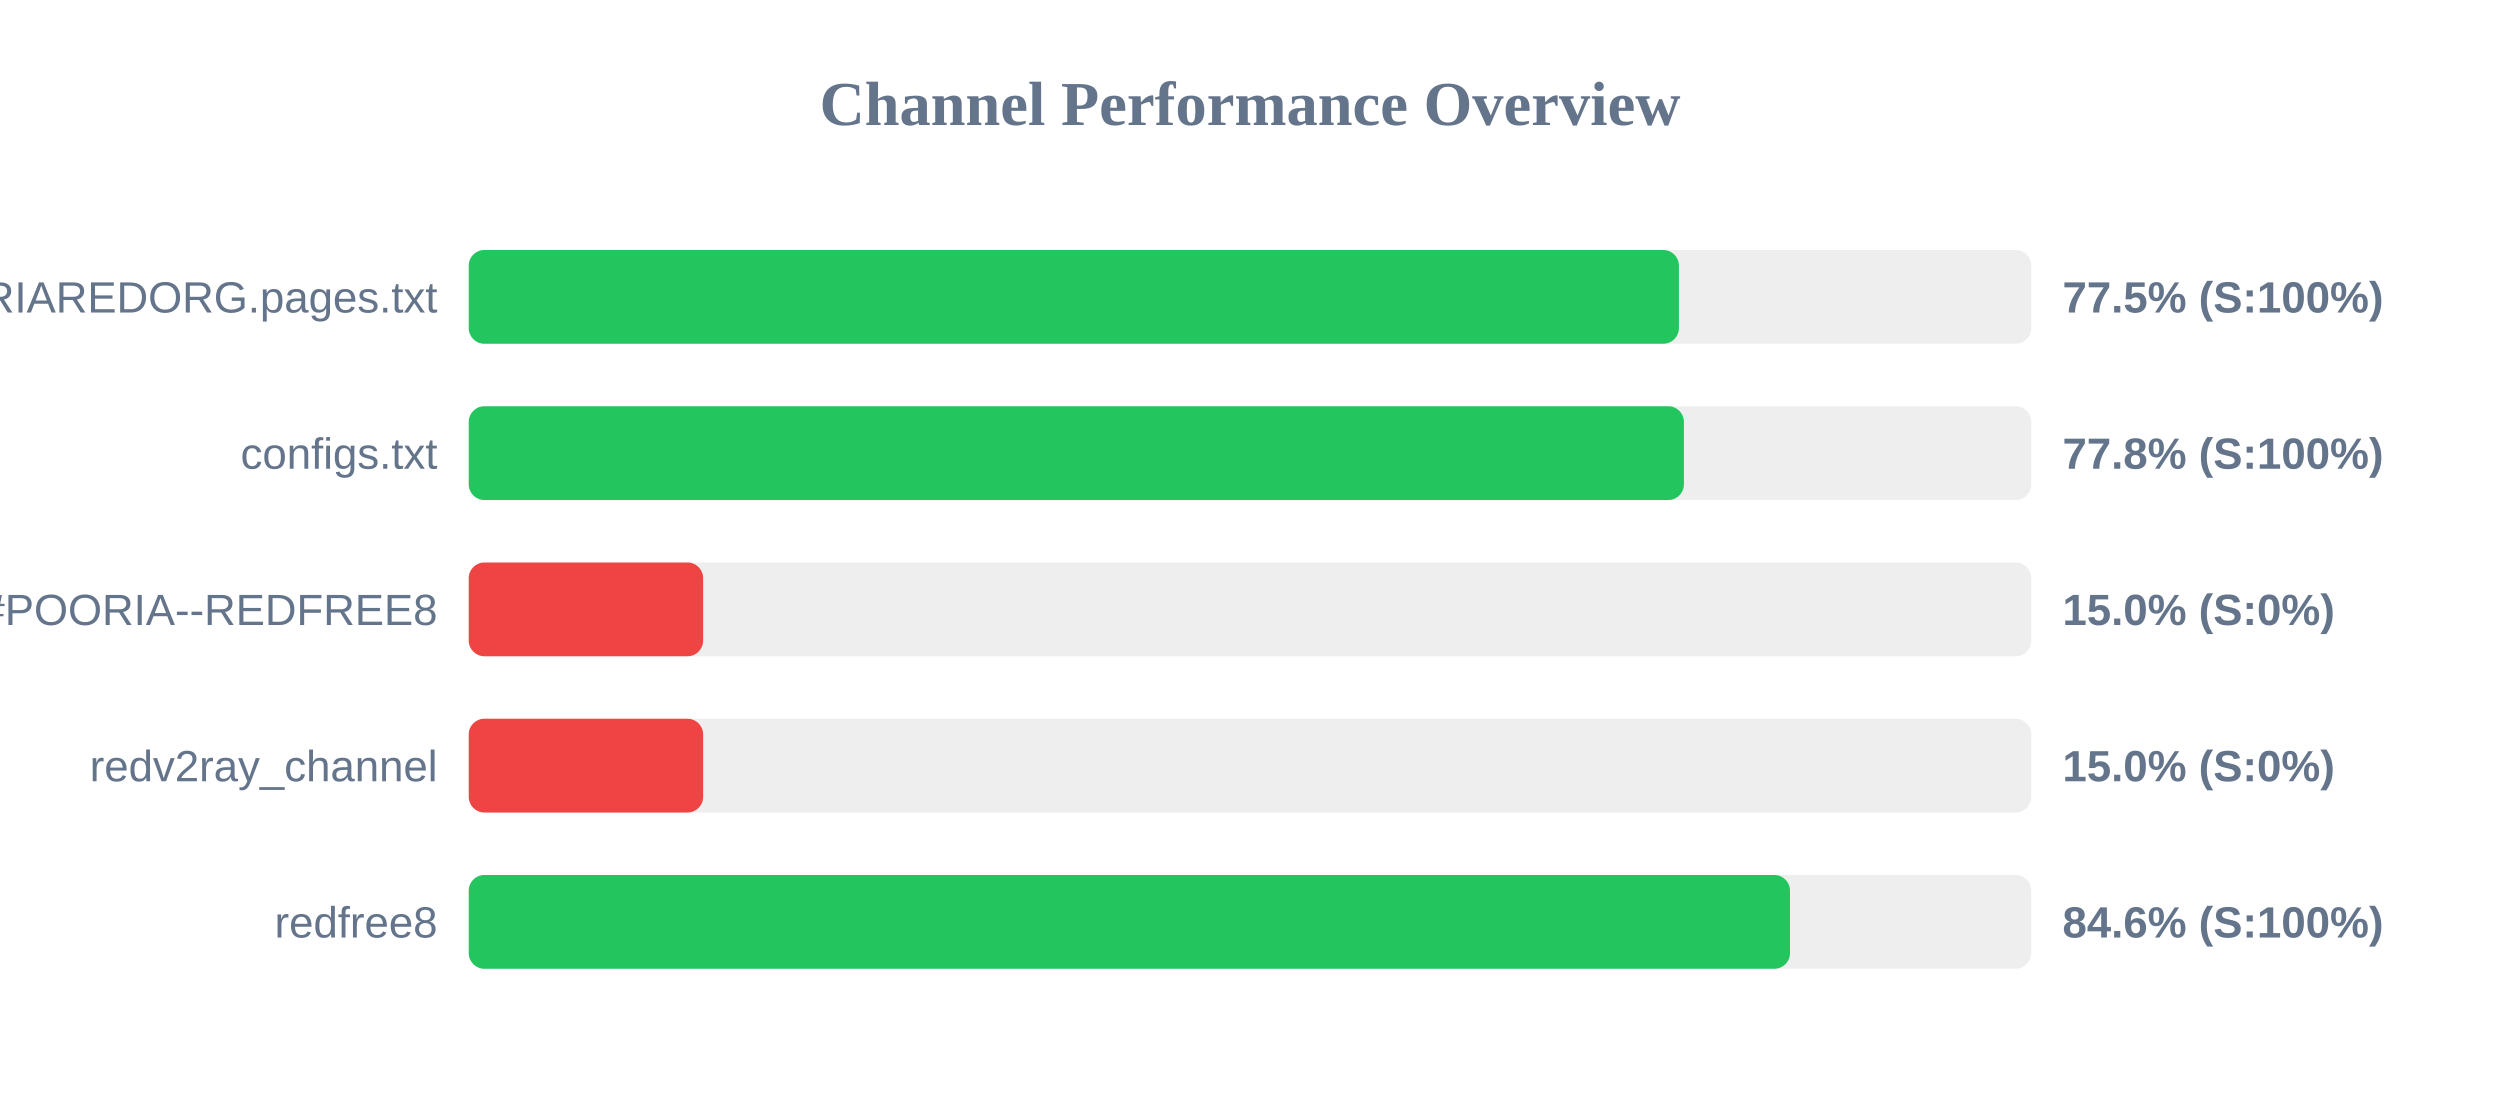
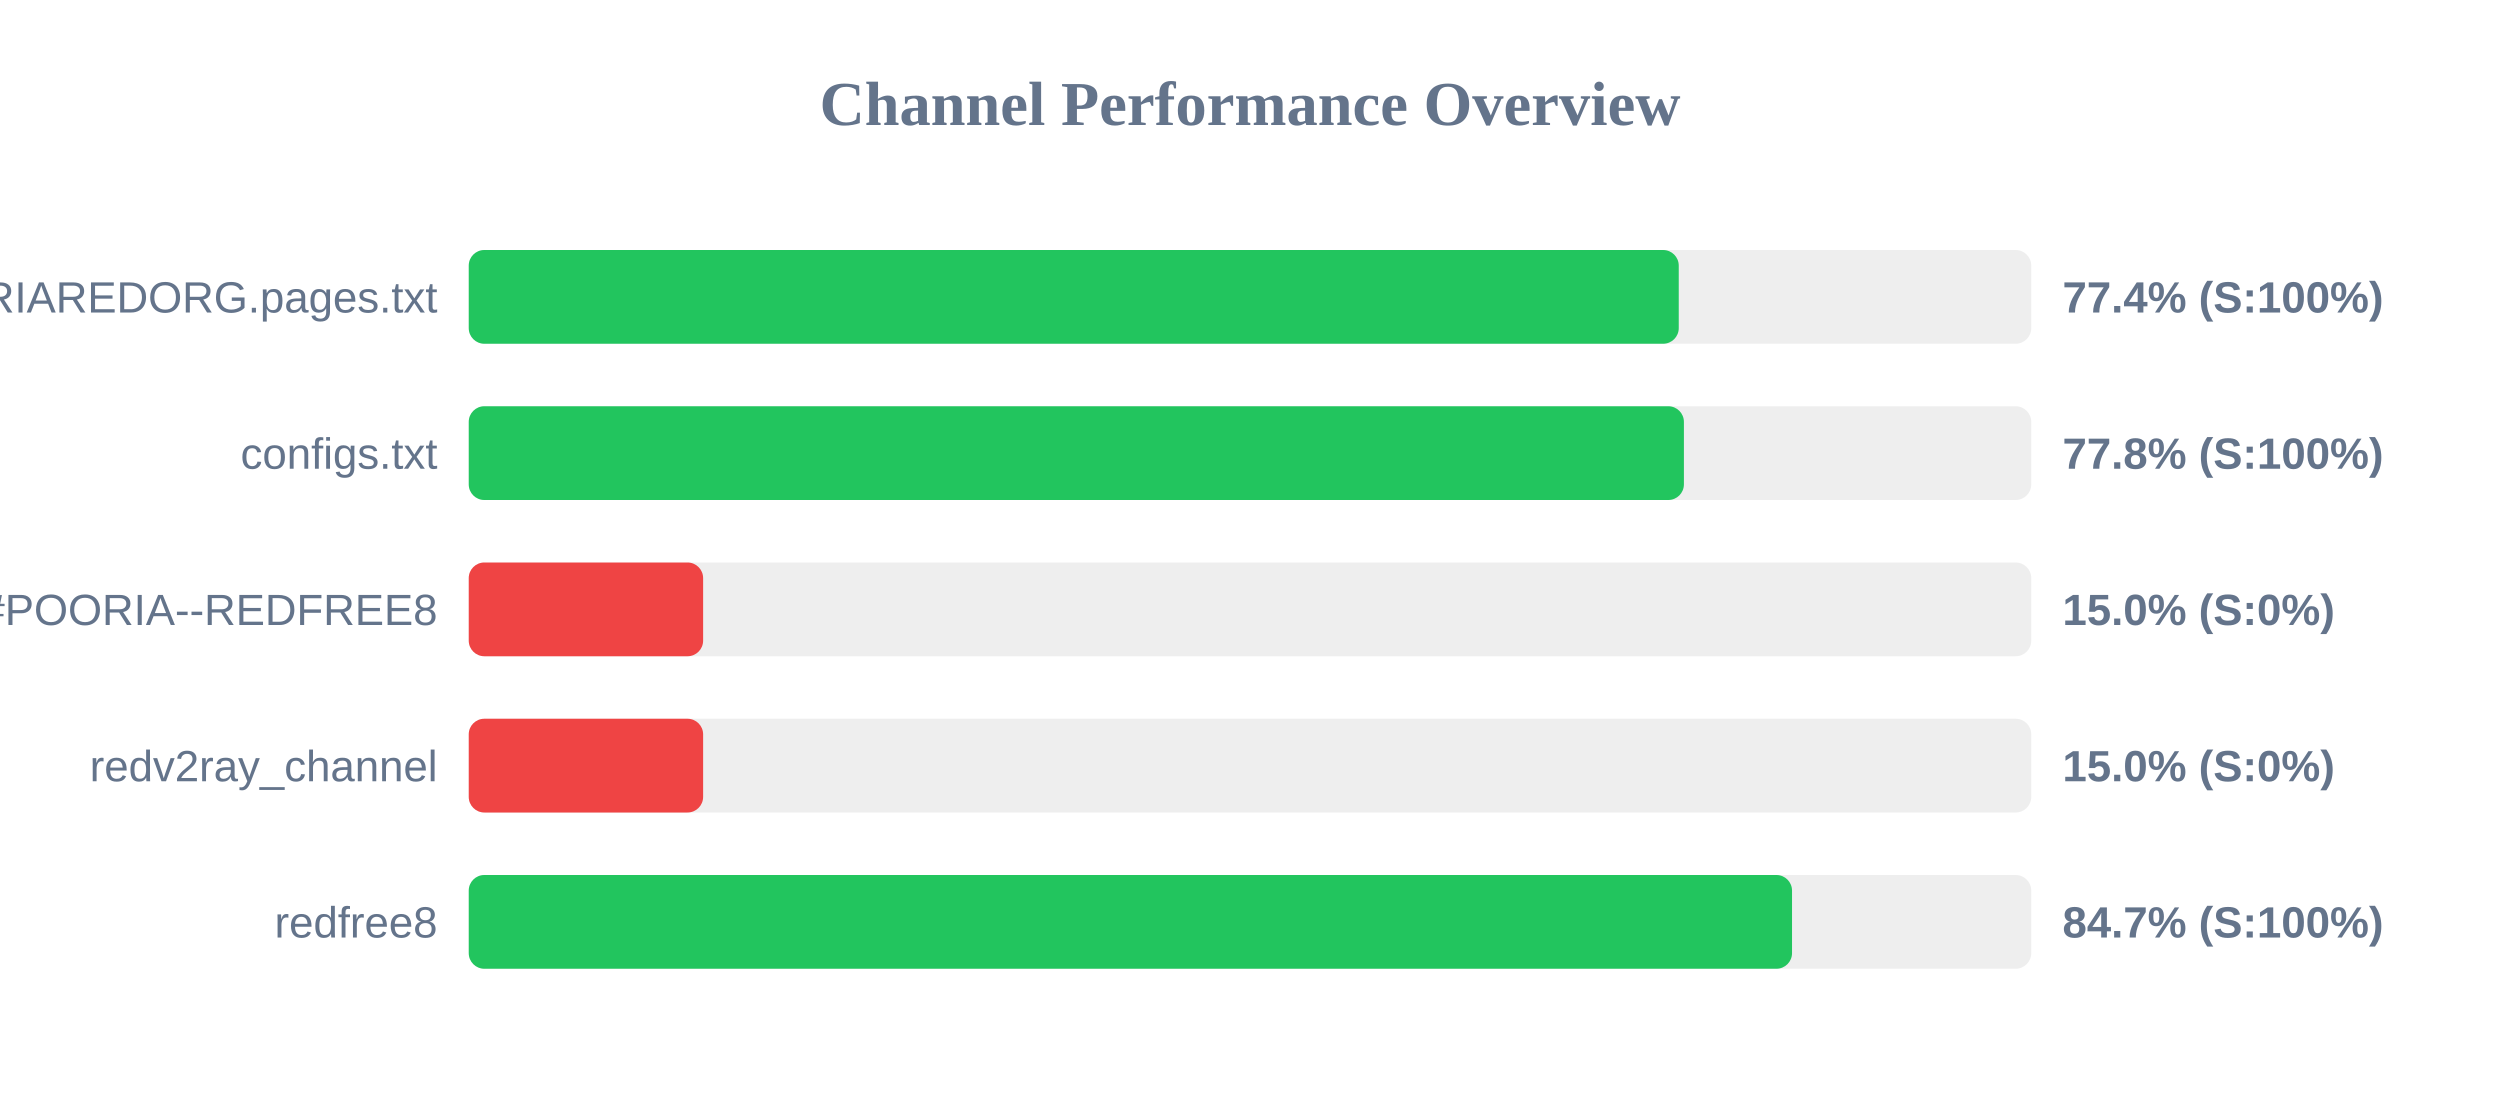
<svg xmlns="http://www.w3.org/2000/svg" width="800" height="350" version="1.1">
  <style>
        .row { font: 14px Arial; fill: #64748b; }
        .score { font: bold 14px Arial; fill: #64748b; }
    </style>
  <text x="400" y="40" text-anchor="middle" font-size="20px" font-weight="bold" fill="#64748b">Channel Performance Overview</text>
  <rect x="150" y="80" width="500" height="30" fill="#eee" rx="5" />
-   <rect x="150" y="80" width="387.25" height="30" fill="#22c55e" rx="5" />
+   <rect x="150" y="80" width="387.2" height="30" fill="#22c55e" rx="5" />
  <text x="140" y="100" text-anchor="end" class="row">POORIAREDORG.pages.txt</text>
-   <text x="660" y="100" text-anchor="start" class="score">77.5% (S:100%)</text>
+   <text x="660" y="100" text-anchor="start" class="score">77.4% (S:100%)</text>
  <rect x="150" y="130" width="500" height="30" fill="#eee" rx="5" />
  <rect x="150" y="130" width="388.85" height="30" fill="#22c55e" rx="5" />
  <text x="140" y="150" text-anchor="end" class="row">configs.txt</text>
  <text x="660" y="150" text-anchor="start" class="score">77.8% (S:100%)</text>
  <rect x="150" y="180" width="500" height="30" fill="#eee" rx="5" />
  <rect x="150" y="180" width="75.0" height="30" fill="#ef4444" rx="5" />
  <text x="140" y="200" text-anchor="end" class="row">POORIA--REDFREE8.txt#POORIA--REDFREE8</text>
  <text x="660" y="200" text-anchor="start" class="score">15.0% (S:0%)</text>
  <rect x="150" y="230" width="500" height="30" fill="#eee" rx="5" />
  <rect x="150" y="230" width="75.0" height="30" fill="#ef4444" rx="5" />
  <text x="140" y="250" text-anchor="end" class="row">redv2ray_channel</text>
  <text x="660" y="250" text-anchor="start" class="score">15.0% (S:0%)</text>
  <rect x="150" y="280" width="500" height="30" fill="#eee" rx="5" />
-   <rect x="150" y="280" width="422.8" height="30" fill="#22c55e" rx="5" />
+   <rect x="150" y="280" width="423.45" height="30" fill="#22c55e" rx="5" />
  <text x="140" y="300" text-anchor="end" class="row">redfree8</text>
-   <text x="660" y="300" text-anchor="start" class="score">84.6% (S:100%)</text>
+   <text x="660" y="300" text-anchor="start" class="score">84.7% (S:100%)</text>
</svg>
